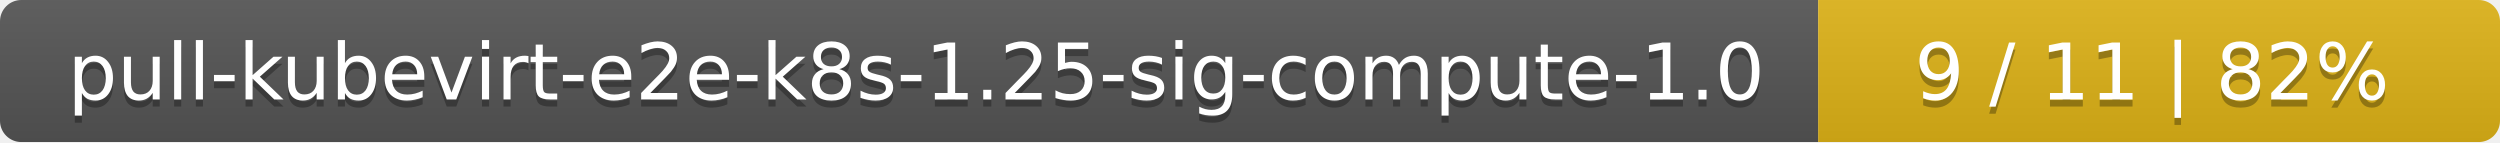
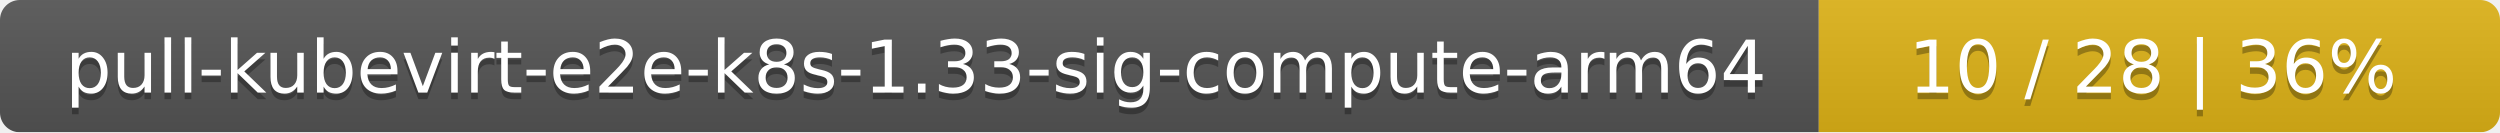
- <svg xmlns="http://www.w3.org/2000/svg" width="352" height="20">
+ <svg xmlns="http://www.w3.org/2000/svg" width="378" height="20">
  <linearGradient id="smooth" x2="0" y2="100%">
    <stop offset="0" stop-color="#bbb" stop-opacity=".1" />
    <stop offset="1" stop-opacity=".1" />
  </linearGradient>
  <mask id="round">
-     <rect width="352" height="20" rx="3" fill="#fff" />
+     <rect width="378" height="20" rx="3" fill="#fff" />
  </mask>
  <g mask="url(#round)">
-     <rect width="256" height="20" fill="#555" />
-     <rect x="256" width="96" height="20" fill="#dfb317" />
-     <rect width="352" height="20" fill="url(#smooth)" />
+     <rect width="275" height="20" fill="#555" />
+     <rect x="275" width="103" height="20" fill="#dfb317" />
+     <rect width="378" height="20" fill="url(#smooth)" />
  </g>
  <g fill="#fff" text-anchor="middle" font-family="DejaVu Sans,Verdana,Geneva,sans-serif" font-size="11">
-     <text x="129" y="15" fill="#010101" fill-opacity=".3">pull-kubevirt-e2e-k8s-1.25-sig-compute-1.0</text>
-     <text x="129" y="14">pull-kubevirt-e2e-k8s-1.25-sig-compute-1.0</text>
-     <text x="303" y="15" fill="#010101" fill-opacity=".3">9 / 11    |    82%</text>
-     <text x="303" y="14">9 / 11    |    82%</text>
+     <text x="138.5" y="15" fill="#010101" fill-opacity=".3">pull-kubevirt-e2e-k8s-1.33-sig-compute-arm64</text>
+     <text x="138.5" y="14">pull-kubevirt-e2e-k8s-1.33-sig-compute-arm64</text>
+     <text x="325.5" y="15" fill="#010101" fill-opacity=".3">10 / 28    |    36%</text>
+     <text x="325.5" y="14">10 / 28    |    36%</text>
  </g>
</svg>
